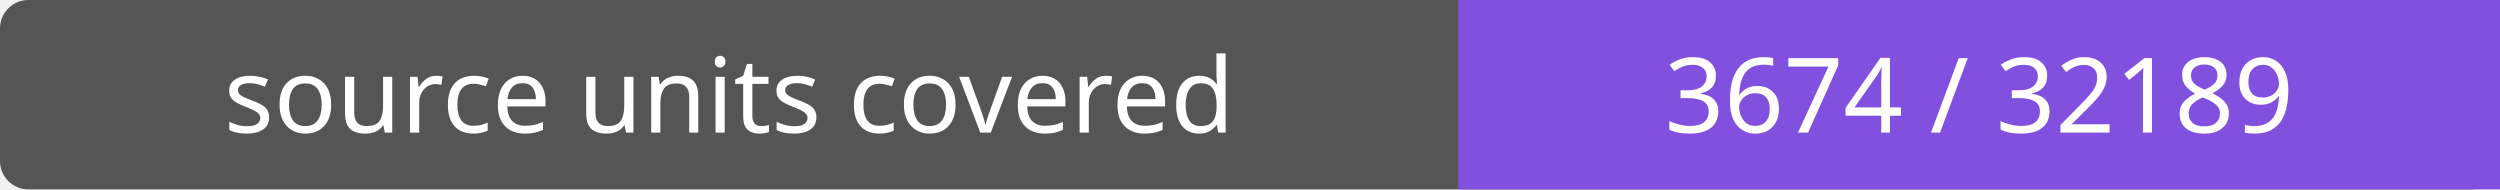
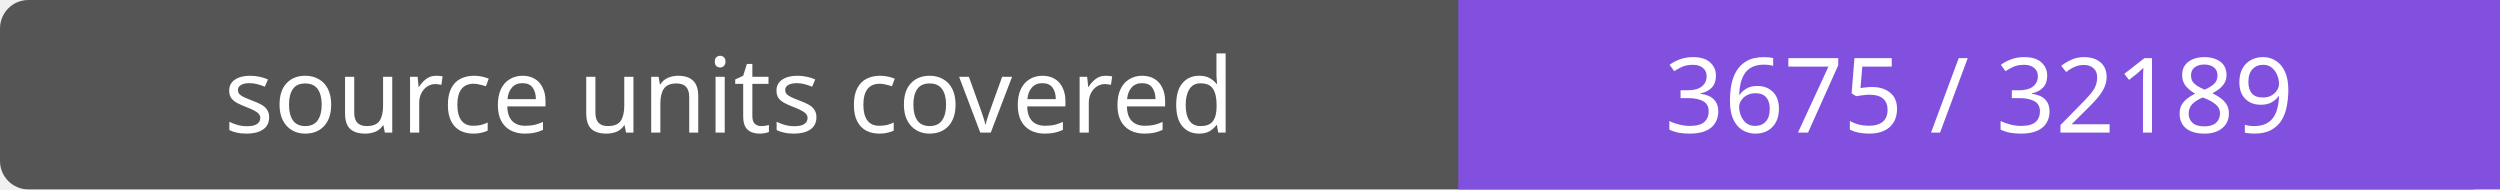
- <svg xmlns="http://www.w3.org/2000/svg" width="264" height="20" role="img" aria-label="source units covered: 3674 / 32189">
+ <svg xmlns="http://www.w3.org/2000/svg" width="264" height="20" role="img" aria-label="source units covered: 3675 / 32189">
  <rect width="264" height="20" rx="3" fill="#555" />
  <path fill="#8250df" d="M154 0h110v20H154z" />
  <g fill="#fff" text-anchor="middle" font-family="Verdana,sans-serif" font-size="11">
    <text x="77.0" y="14">source units covered</text>
-     <text x="209.0" y="14">3674 / 32189</text>
+     <text x="209.0" y="14">3675 / 32189</text>
  </g>
</svg>
